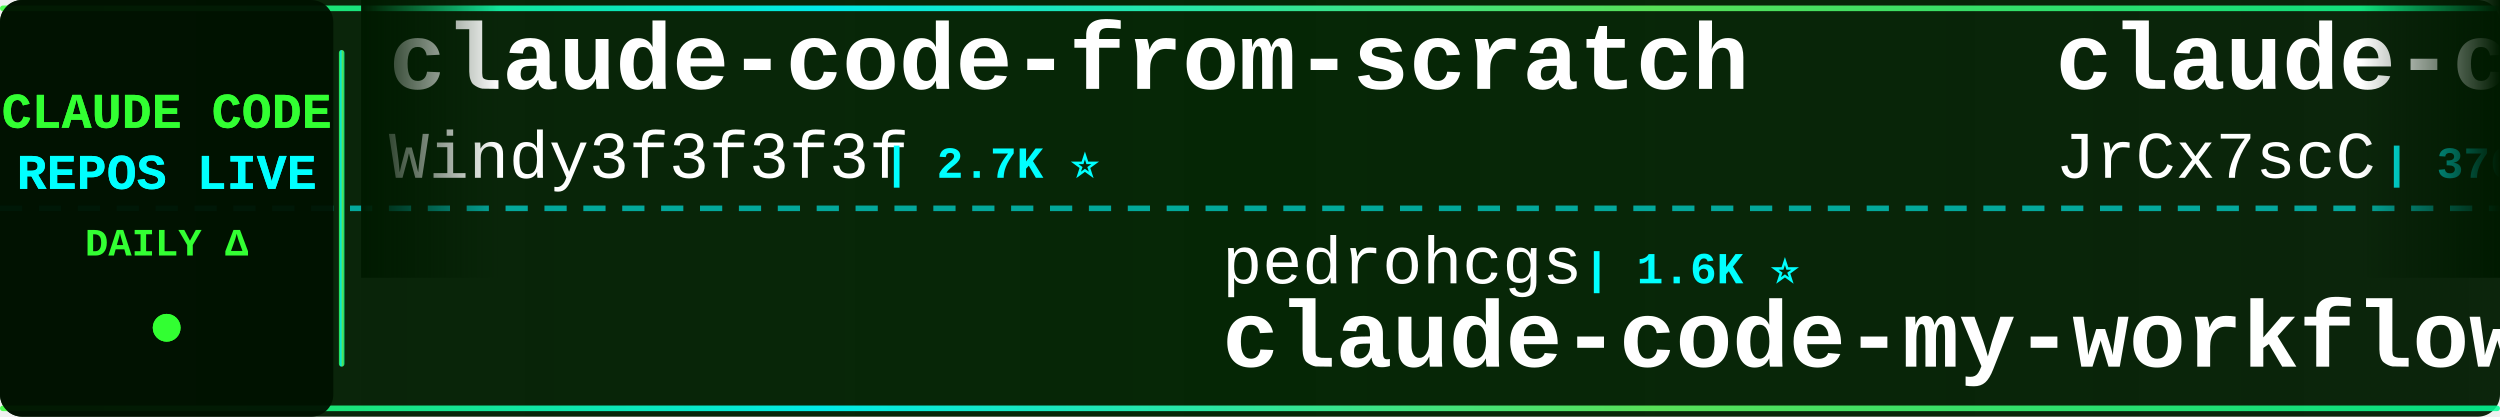
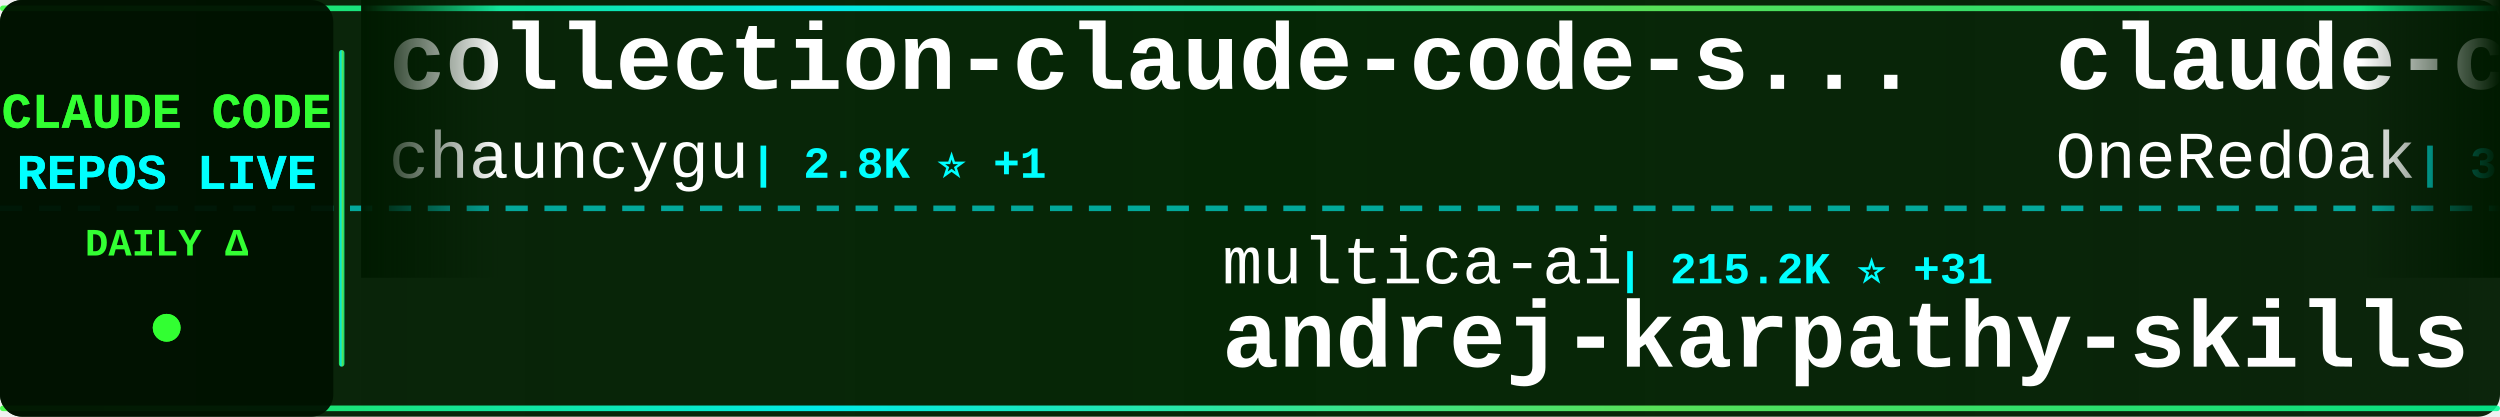
<svg xmlns="http://www.w3.org/2000/svg" width="900" height="150">
  <defs>
    <linearGradient id="tickerBg" x1="0%" y1="0%" x2="100%" y2="0%">
      <stop offset="0%" style="stop-color:#001a00;stop-opacity:0.95" />
      <stop offset="50%" style="stop-color:#002200;stop-opacity:0.98" />
      <stop offset="100%" style="stop-color:#001a00;stop-opacity:0.95" />
    </linearGradient>
    <linearGradient id="borderGrad" x1="0%" y1="0%" x2="100%" y2="0%">
      <stop offset="0%" style="stop-color:#33ff33;stop-opacity:0.85">
        <animate attributeName="stop-opacity" values="0.85;1;0.85" dur="2s" repeatCount="indefinite" />
      </stop>
      <stop offset="33%" style="stop-color:#00ffff;stop-opacity:0.9">
        <animate attributeName="stop-opacity" values="0.9;1;0.9" dur="2.2s" repeatCount="indefinite" />
      </stop>
      <stop offset="66%" style="stop-color:#66ff66;stop-opacity:0.85">
        <animate attributeName="stop-opacity" values="0.85;1;0.85" dur="1.8s" repeatCount="indefinite" />
      </stop>
      <stop offset="100%" style="stop-color:#00ff99;stop-opacity:0.85">
        <animate attributeName="stop-opacity" values="0.85;1;0.85" dur="2s" repeatCount="indefinite" />
      </stop>
    </linearGradient>
    <filter id="textGlow">
      <feGaussianBlur stdDeviation="0.1" result="coloredBlur" />
      <feMerge>
        <feMergeNode in="coloredBlur" />
        <feMergeNode in="SourceGraphic" />
      </feMerge>
    </filter>
    <filter id="metricGlow">
      <feGaussianBlur stdDeviation="0.2" result="coloredBlur" />
      <feMerge>
        <feMergeNode in="coloredBlur" />
        <feMergeNode in="SourceGraphic" />
      </feMerge>
    </filter>
    <linearGradient id="leftFade" x1="0%" y1="0%" x2="100%" y2="0%">
      <stop offset="0%" style="stop-color:#001a00;stop-opacity:1" />
      <stop offset="100%" style="stop-color:#001a00;stop-opacity:0" />
    </linearGradient>
    <linearGradient id="rightFade" x1="0%" y1="0%" x2="100%" y2="0%">
      <stop offset="0%" style="stop-color:#001a00;stop-opacity:0" />
      <stop offset="100%" style="stop-color:#001a00;stop-opacity:1" />
    </linearGradient>
  </defs>
  <rect width="900" height="150" fill="url(#tickerBg)" rx="8" />
  <rect x="0" y="2" width="900" height="2" fill="url(#borderGrad)" rx="1" />
  <rect x="0" y="146" width="900" height="2" fill="url(#borderGrad)" rx="1" />
  <line x1="0" y1="75" x2="900" y2="75" stroke="#00ffff" stroke-width="2" stroke-dasharray="8 6" opacity="0.6" />
  <rect x="0" y="0" width="120" height="150" fill="#001100" opacity="0.95" rx="8" />
  <text x="60" y="46" font-family="'Courier New', monospace" font-size="18" font-weight="bold" fill="#33ff33" text-anchor="middle" filter="url(#textGlow)">
    CLAUDE CODE
  </text>
  <text x="60" y="68" font-family="'Courier New', monospace" font-size="18" font-weight="bold" fill="#00ffff" text-anchor="middle" filter="url(#textGlow)">
    REPOS LIVE
  </text>
  <text x="60" y="92" font-family="'Courier New', monospace" font-size="14" font-weight="bold" fill="#33ff33" text-anchor="middle">
    DAILY Δ
  </text>
  <circle cx="60" cy="118" r="5" fill="#33ff33" filter="url(#metricGlow)">
    <animate attributeName="r" values="4;6;4" dur="1.5s" repeatCount="indefinite" />
    <animate attributeName="opacity" values="0.6;1;0.6" dur="1.5s" repeatCount="indefinite" />
  </circle>
  <rect x="122" y="18" width="2" height="114" fill="url(#borderGrad)" rx="1" />
  <clipPath id="tickerClip">
    <rect x="130" y="0" width="770" height="150" />
  </clipPath>
  <g clip-path="url(#tickerClip)">
    <g id="tickerItems">
      <animateTransform attributeName="transform" attributeType="XML" type="translate" from="0 0" to="-3000 0" dur="54s" repeatCount="indefinite" />
      <g transform="translate(0, 0)">
-         <text x="140" y="32" font-family="'Courier New', monospace" font-size="34" font-weight="bold" fill="#ffffff">claude-code-from-scratch</text>
-         <text x="140" y="64" font-family="'Courier New', monospace" font-size="24" font-weight="normal" fill="#ffffff" opacity="1.0">Windy3f3f3f3f</text>
-         <text x="318" y="64" font-family="'Courier New', monospace" font-size="16" font-weight="bold" fill="#00ffff"> | 2.7K ⭐</text>
+         <text x="140" y="32" font-family="'Courier New', monospace" font-size="34" font-weight="bold" fill="#ffffff">collection-claude-code-s...</text>
+         <text x="140" y="64" font-family="'Courier New', monospace" font-size="24" font-weight="normal" fill="#ffffff" opacity="1.0">chauncygu</text>
+         <text x="270" y="64" font-family="'Courier New', monospace" font-size="16" font-weight="bold" fill="#00ffff"> | 2.8K ⭐ +1</text>
      </g>
      <g transform="translate(300, 0)">
-         <text x="140" y="102" font-family="'Courier New', monospace" font-size="24" font-weight="normal" fill="#ffffff" opacity="1.0">pedrohcgs</text>
-         <text x="270" y="102" font-family="'Courier New', monospace" font-size="16" font-weight="bold" fill="#00ffff"> | 1.6K ⭐</text>
-         <text x="140" y="132" font-family="'Courier New', monospace" font-size="34" font-weight="bold" fill="#ffffff">claude-code-my-workflow</text>
+         <text x="140" y="102" font-family="'Courier New', monospace" font-size="24" font-weight="normal" fill="#ffffff" opacity="1.0">multica-ai</text>
+         <text x="282" y="102" font-family="'Courier New', monospace" font-size="16" font-weight="bold" fill="#00ffff"> | 215.2K ⭐ +31</text>
+         <text x="140" y="132" font-family="'Courier New', monospace" font-size="34" font-weight="bold" fill="#ffffff">andrej-karpathy-skills</text>
      </g>
      <g transform="translate(600, 0)">
-         <text x="140" y="32" font-family="'Courier New', monospace" font-size="34" font-weight="bold" fill="#ffffff">claude-code-source</text>
-         <text x="140" y="64" font-family="'Courier New', monospace" font-size="24" font-weight="normal" fill="#ffffff" opacity="1.0">JrCx7scC</text>
-         <text x="258" y="64" font-family="'Courier New', monospace" font-size="16" font-weight="bold" fill="#00ffff"> | 376 ⭐</text>
+         <text x="140" y="32" font-family="'Courier New', monospace" font-size="34" font-weight="bold" fill="#ffffff">claude-code-workflows</text>
+         <text x="140" y="64" font-family="'Courier New', monospace" font-size="24" font-weight="normal" fill="#ffffff" opacity="1.0">OneRedOak</text>
+         <text x="270" y="64" font-family="'Courier New', monospace" font-size="16" font-weight="bold" fill="#00ffff"> | 3.9K ⭐</text>
      </g>
      <g transform="translate(900, 0)">
-         <text x="140" y="102" font-family="'Courier New', monospace" font-size="24" font-weight="normal" fill="#ffffff" opacity="1.0">Cranot</text>
-         <text x="234" y="102" font-family="'Courier New', monospace" font-size="16" font-weight="bold" fill="#00ffff"> | 2.9K ⭐</text>
-         <text x="140" y="132" font-family="'Courier New', monospace" font-size="34" font-weight="bold" fill="#ffffff">claude-code-guide</text>
+         <text x="140" y="102" font-family="'Courier New', monospace" font-size="24" font-weight="normal" fill="#ffffff" opacity="1.0">FlorianBruniaux</text>
+         <text x="342" y="102" font-family="'Courier New', monospace" font-size="16" font-weight="bold" fill="#00ffff"> | 6.0K ⭐ +1</text>
+         <text x="140" y="132" font-family="'Courier New', monospace" font-size="34" font-weight="bold" fill="#ffffff">claude-code-ultimate-gui...</text>
      </g>
      <g transform="translate(1200, 0)">
-         <text x="140" y="32" font-family="'Courier New', monospace" font-size="34" font-weight="bold" fill="#ffffff">claude-code-settings</text>
-         <text x="140" y="64" font-family="'Courier New', monospace" font-size="24" font-weight="normal" fill="#ffffff" opacity="1.0">feiskyer</text>
-         <text x="258" y="64" font-family="'Courier New', monospace" font-size="16" font-weight="bold" fill="#00ffff"> | 1.7K ⭐</text>
+         <text x="140" y="32" font-family="'Courier New', monospace" font-size="34" font-weight="bold" fill="#ffffff">ralph-claude-code</text>
+         <text x="140" y="64" font-family="'Courier New', monospace" font-size="24" font-weight="normal" fill="#ffffff" opacity="1.0">frankbria</text>
+         <text x="270" y="64" font-family="'Courier New', monospace" font-size="16" font-weight="bold" fill="#00ffff"> | 9.6K ⭐ +1</text>
      </g>
      <g transform="translate(1500, 0)">
-         <text x="140" y="102" font-family="'Courier New', monospace" font-size="24" font-weight="normal" fill="#ffffff" opacity="1.0">ykdojo</text>
-         <text x="234" y="102" font-family="'Courier New', monospace" font-size="16" font-weight="bold" fill="#00ffff"> | 10.1K ⭐ +2</text>
-         <text x="140" y="132" font-family="'Courier New', monospace" font-size="34" font-weight="bold" fill="#ffffff">claude-code-tips</text>
+         <text x="140" y="102" font-family="'Courier New', monospace" font-size="24" font-weight="normal" fill="#ffffff" opacity="1.0">pengchengneo</text>
+         <text x="306" y="102" font-family="'Courier New', monospace" font-size="16" font-weight="bold" fill="#00ffff"> | 1.8K ⭐</text>
+         <text x="140" y="132" font-family="'Courier New', monospace" font-size="34" font-weight="bold" fill="#ffffff">Claude-Code</text>
      </g>
      <g transform="translate(1800, 0)">
-         <text x="140" y="32" font-family="'Courier New', monospace" font-size="34" font-weight="bold" fill="#ffffff">claude-code-source</text>
-         <text x="140" y="64" font-family="'Courier New', monospace" font-size="24" font-weight="normal" fill="#ffffff" opacity="1.0">hangsman</text>
-         <text x="258" y="64" font-family="'Courier New', monospace" font-size="16" font-weight="bold" fill="#00ffff"> | 795 ⭐</text>
+         <text x="140" y="32" font-family="'Courier New', monospace" font-size="34" font-weight="bold" fill="#ffffff">claude-code-prompts</text>
+         <text x="140" y="64" font-family="'Courier New', monospace" font-size="24" font-weight="normal" fill="#ffffff" opacity="1.0">repowise-dev</text>
+         <text x="306" y="64" font-family="'Courier New', monospace" font-size="16" font-weight="bold" fill="#00ffff"> | 1.2K ⭐</text>
      </g>
      <g transform="translate(2100, 0)">
-         <text x="140" y="102" font-family="'Courier New', monospace" font-size="24" font-weight="normal" fill="#ffffff" opacity="1.0">VoltAgent</text>
-         <text x="270" y="102" font-family="'Courier New', monospace" font-size="16" font-weight="bold" fill="#00ffff"> | 25.3K ⭐ +5</text>
-         <text x="140" y="132" font-family="'Courier New', monospace" font-size="34" font-weight="bold" fill="#ffffff">awesome-claude-code-suba...</text>
+         <text x="140" y="102" font-family="'Courier New', monospace" font-size="24" font-weight="normal" fill="#ffffff" opacity="1.0">feiskyer</text>
+         <text x="258" y="102" font-family="'Courier New', monospace" font-size="16" font-weight="bold" fill="#00ffff"> | 1.7K ⭐</text>
+         <text x="140" y="132" font-family="'Courier New', monospace" font-size="34" font-weight="bold" fill="#ffffff">claude-code-settings</text>
      </g>
      <g transform="translate(2400, 0)">
-         <text x="140" y="32" font-family="'Courier New', monospace" font-size="34" font-weight="bold" fill="#ffffff">claude-code-source</text>
-         <text x="140" y="64" font-family="'Courier New', monospace" font-size="24" font-weight="normal" fill="#ffffff" opacity="1.0">AprilNEA</text>
-         <text x="258" y="64" font-family="'Courier New', monospace" font-size="16" font-weight="bold" fill="#00ffff"> | 391 ⭐</text>
+         <text x="140" y="32" font-family="'Courier New', monospace" font-size="34" font-weight="bold" fill="#ffffff">Dive-into-Claude-Code</text>
+         <text x="140" y="64" font-family="'Courier New', monospace" font-size="24" font-weight="normal" fill="#ffffff" opacity="1.0">VILA-Lab</text>
+         <text x="258" y="64" font-family="'Courier New', monospace" font-size="16" font-weight="bold" fill="#00ffff"> | 2.1K ⭐</text>
      </g>
      <g transform="translate(2700, 0)">
-         <text x="140" y="102" font-family="'Courier New', monospace" font-size="24" font-weight="normal" fill="#ffffff" opacity="1.0">andrew-kramer-inno</text>
-         <text x="378" y="102" font-family="'Courier New', monospace" font-size="16" font-weight="bold" fill="#00ffff"> | 595 ⭐</text>
-         <text x="140" y="132" font-family="'Courier New', monospace" font-size="34" font-weight="bold" fill="#ffffff">claude-code-source-build</text>
+         <text x="140" y="102" font-family="'Courier New', monospace" font-size="24" font-weight="normal" fill="#ffffff" opacity="1.0">Maciek-roboblog</text>
+         <text x="342" y="102" font-family="'Courier New', monospace" font-size="16" font-weight="bold" fill="#00ffff"> | 8.7K ⭐</text>
+         <text x="140" y="132" font-family="'Courier New', monospace" font-size="34" font-weight="bold" fill="#ffffff">Claude-Code-Usage-Monito...</text>
      </g>
      <g transform="translate(3000, 0)">
-         <text x="140" y="32" font-family="'Courier New', monospace" font-size="34" font-weight="bold" fill="#ffffff">claude-code-from-scratch</text>
-         <text x="140" y="64" font-family="'Courier New', monospace" font-size="24" font-weight="normal" fill="#ffffff" opacity="1.0">Windy3f3f3f3f</text>
-         <text x="318" y="64" font-family="'Courier New', monospace" font-size="16" font-weight="bold" fill="#00ffff"> | 2.7K ⭐</text>
+         <text x="140" y="32" font-family="'Courier New', monospace" font-size="34" font-weight="bold" fill="#ffffff">collection-claude-code-s...</text>
+         <text x="140" y="64" font-family="'Courier New', monospace" font-size="24" font-weight="normal" fill="#ffffff" opacity="1.0">chauncygu</text>
+         <text x="270" y="64" font-family="'Courier New', monospace" font-size="16" font-weight="bold" fill="#00ffff"> | 2.8K ⭐ +1</text>
      </g>
      <g transform="translate(3300, 0)">
-         <text x="140" y="102" font-family="'Courier New', monospace" font-size="24" font-weight="normal" fill="#ffffff" opacity="1.0">pedrohcgs</text>
-         <text x="270" y="102" font-family="'Courier New', monospace" font-size="16" font-weight="bold" fill="#00ffff"> | 1.6K ⭐</text>
-         <text x="140" y="132" font-family="'Courier New', monospace" font-size="34" font-weight="bold" fill="#ffffff">claude-code-my-workflow</text>
+         <text x="140" y="102" font-family="'Courier New', monospace" font-size="24" font-weight="normal" fill="#ffffff" opacity="1.0">multica-ai</text>
+         <text x="282" y="102" font-family="'Courier New', monospace" font-size="16" font-weight="bold" fill="#00ffff"> | 215.2K ⭐ +31</text>
+         <text x="140" y="132" font-family="'Courier New', monospace" font-size="34" font-weight="bold" fill="#ffffff">andrej-karpathy-skills</text>
      </g>
      <g transform="translate(3600, 0)">
-         <text x="140" y="32" font-family="'Courier New', monospace" font-size="34" font-weight="bold" fill="#ffffff">claude-code-source</text>
-         <text x="140" y="64" font-family="'Courier New', monospace" font-size="24" font-weight="normal" fill="#ffffff" opacity="1.0">JrCx7scC</text>
-         <text x="258" y="64" font-family="'Courier New', monospace" font-size="16" font-weight="bold" fill="#00ffff"> | 376 ⭐</text>
+         <text x="140" y="32" font-family="'Courier New', monospace" font-size="34" font-weight="bold" fill="#ffffff">claude-code-workflows</text>
+         <text x="140" y="64" font-family="'Courier New', monospace" font-size="24" font-weight="normal" fill="#ffffff" opacity="1.0">OneRedOak</text>
+         <text x="270" y="64" font-family="'Courier New', monospace" font-size="16" font-weight="bold" fill="#00ffff"> | 3.9K ⭐</text>
      </g>
      <g transform="translate(3900, 0)">
-         <text x="140" y="102" font-family="'Courier New', monospace" font-size="24" font-weight="normal" fill="#ffffff" opacity="1.0">Cranot</text>
-         <text x="234" y="102" font-family="'Courier New', monospace" font-size="16" font-weight="bold" fill="#00ffff"> | 2.9K ⭐</text>
-         <text x="140" y="132" font-family="'Courier New', monospace" font-size="34" font-weight="bold" fill="#ffffff">claude-code-guide</text>
+         <text x="140" y="102" font-family="'Courier New', monospace" font-size="24" font-weight="normal" fill="#ffffff" opacity="1.0">FlorianBruniaux</text>
+         <text x="342" y="102" font-family="'Courier New', monospace" font-size="16" font-weight="bold" fill="#00ffff"> | 6.0K ⭐ +1</text>
+         <text x="140" y="132" font-family="'Courier New', monospace" font-size="34" font-weight="bold" fill="#ffffff">claude-code-ultimate-gui...</text>
      </g>
    </g>
  </g>
  <rect x="130" y="0" width="50" height="100" fill="url(#leftFade)" />
  <rect x="850" y="0" width="50" height="100" fill="url(#rightFade)" />
</svg>
